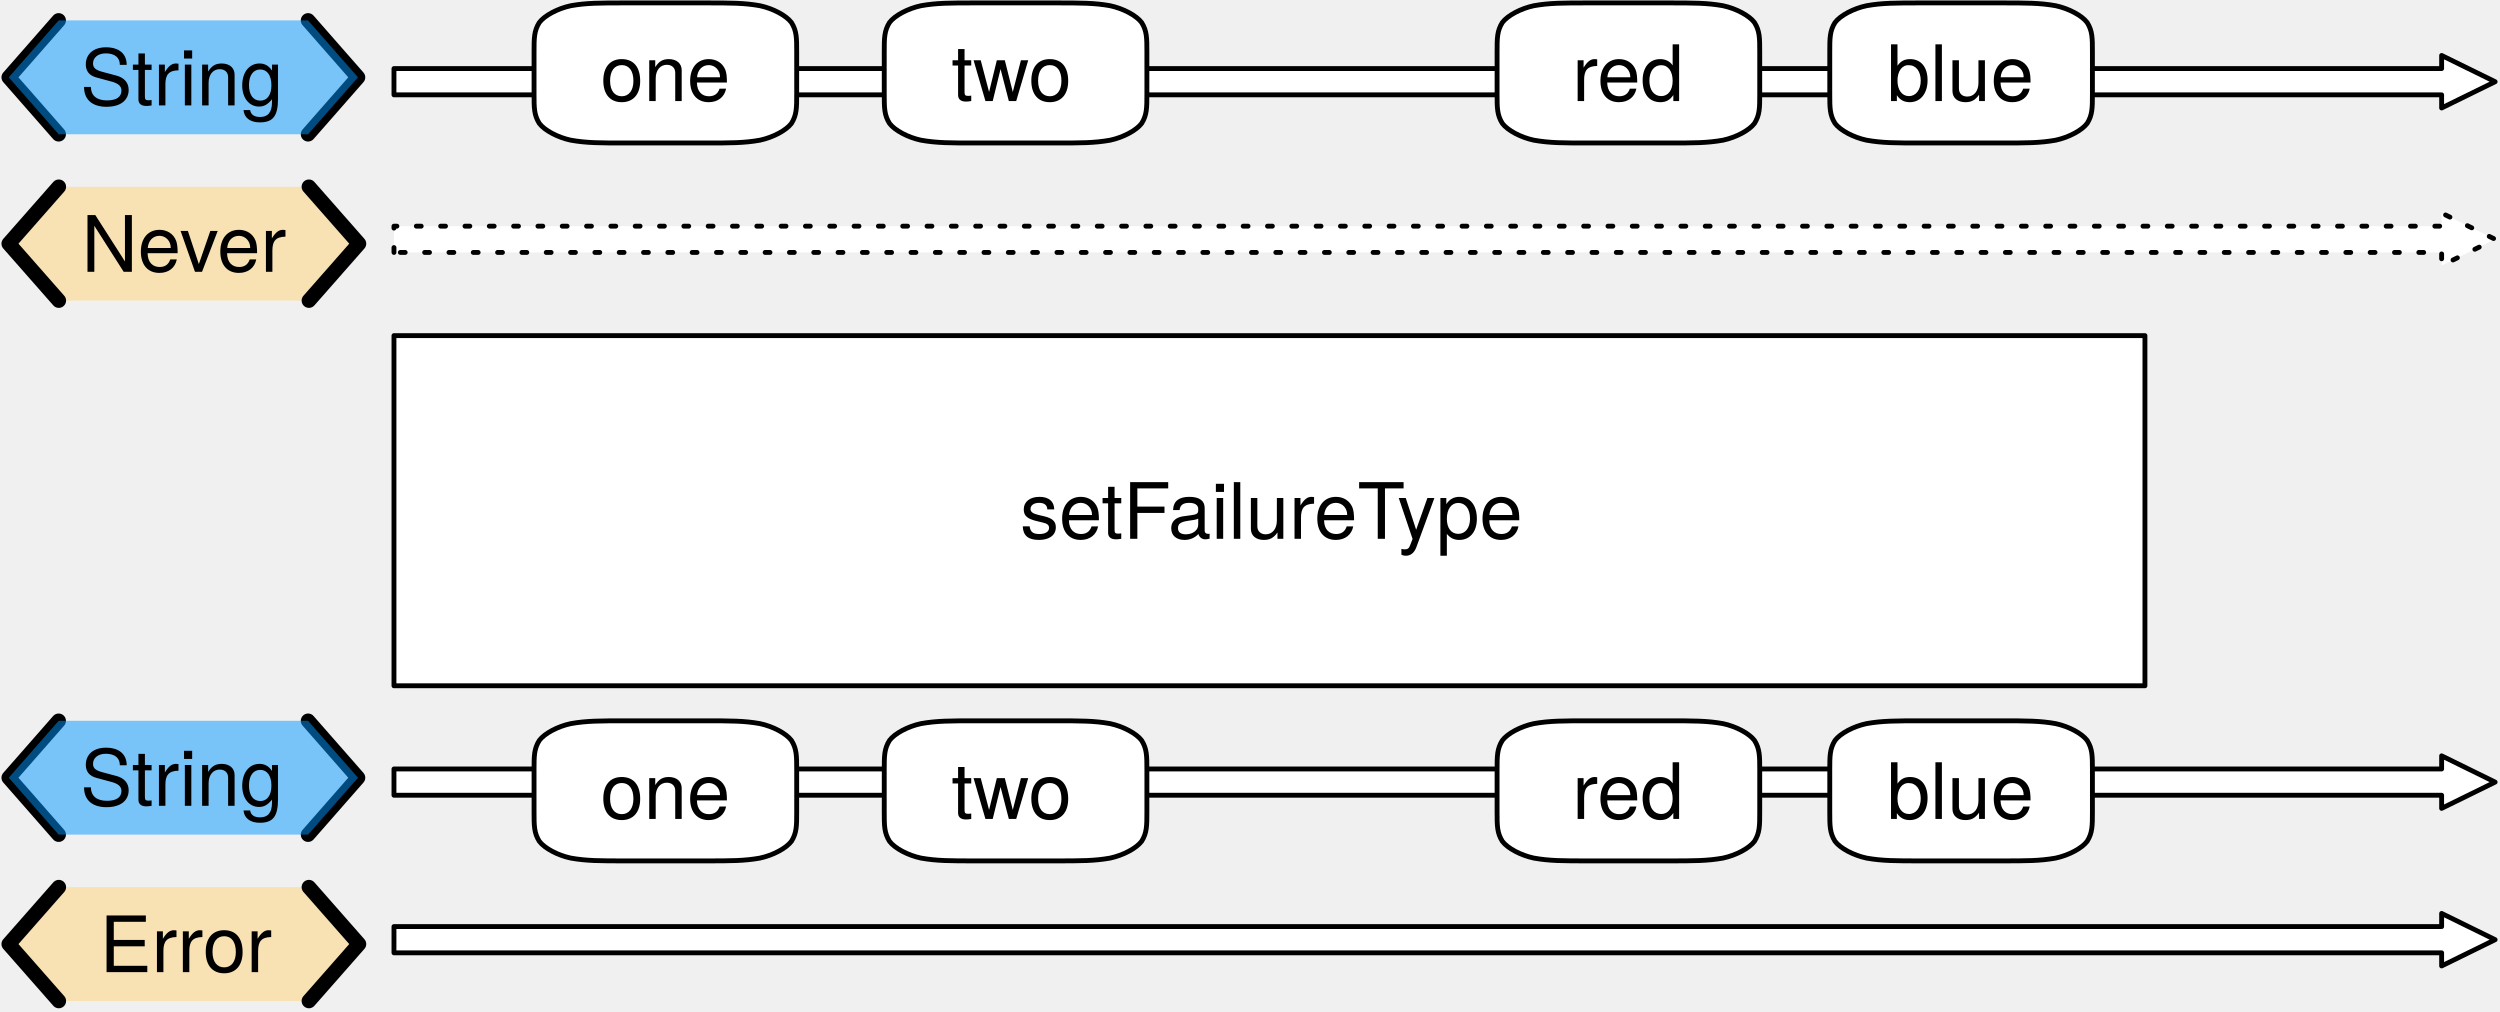
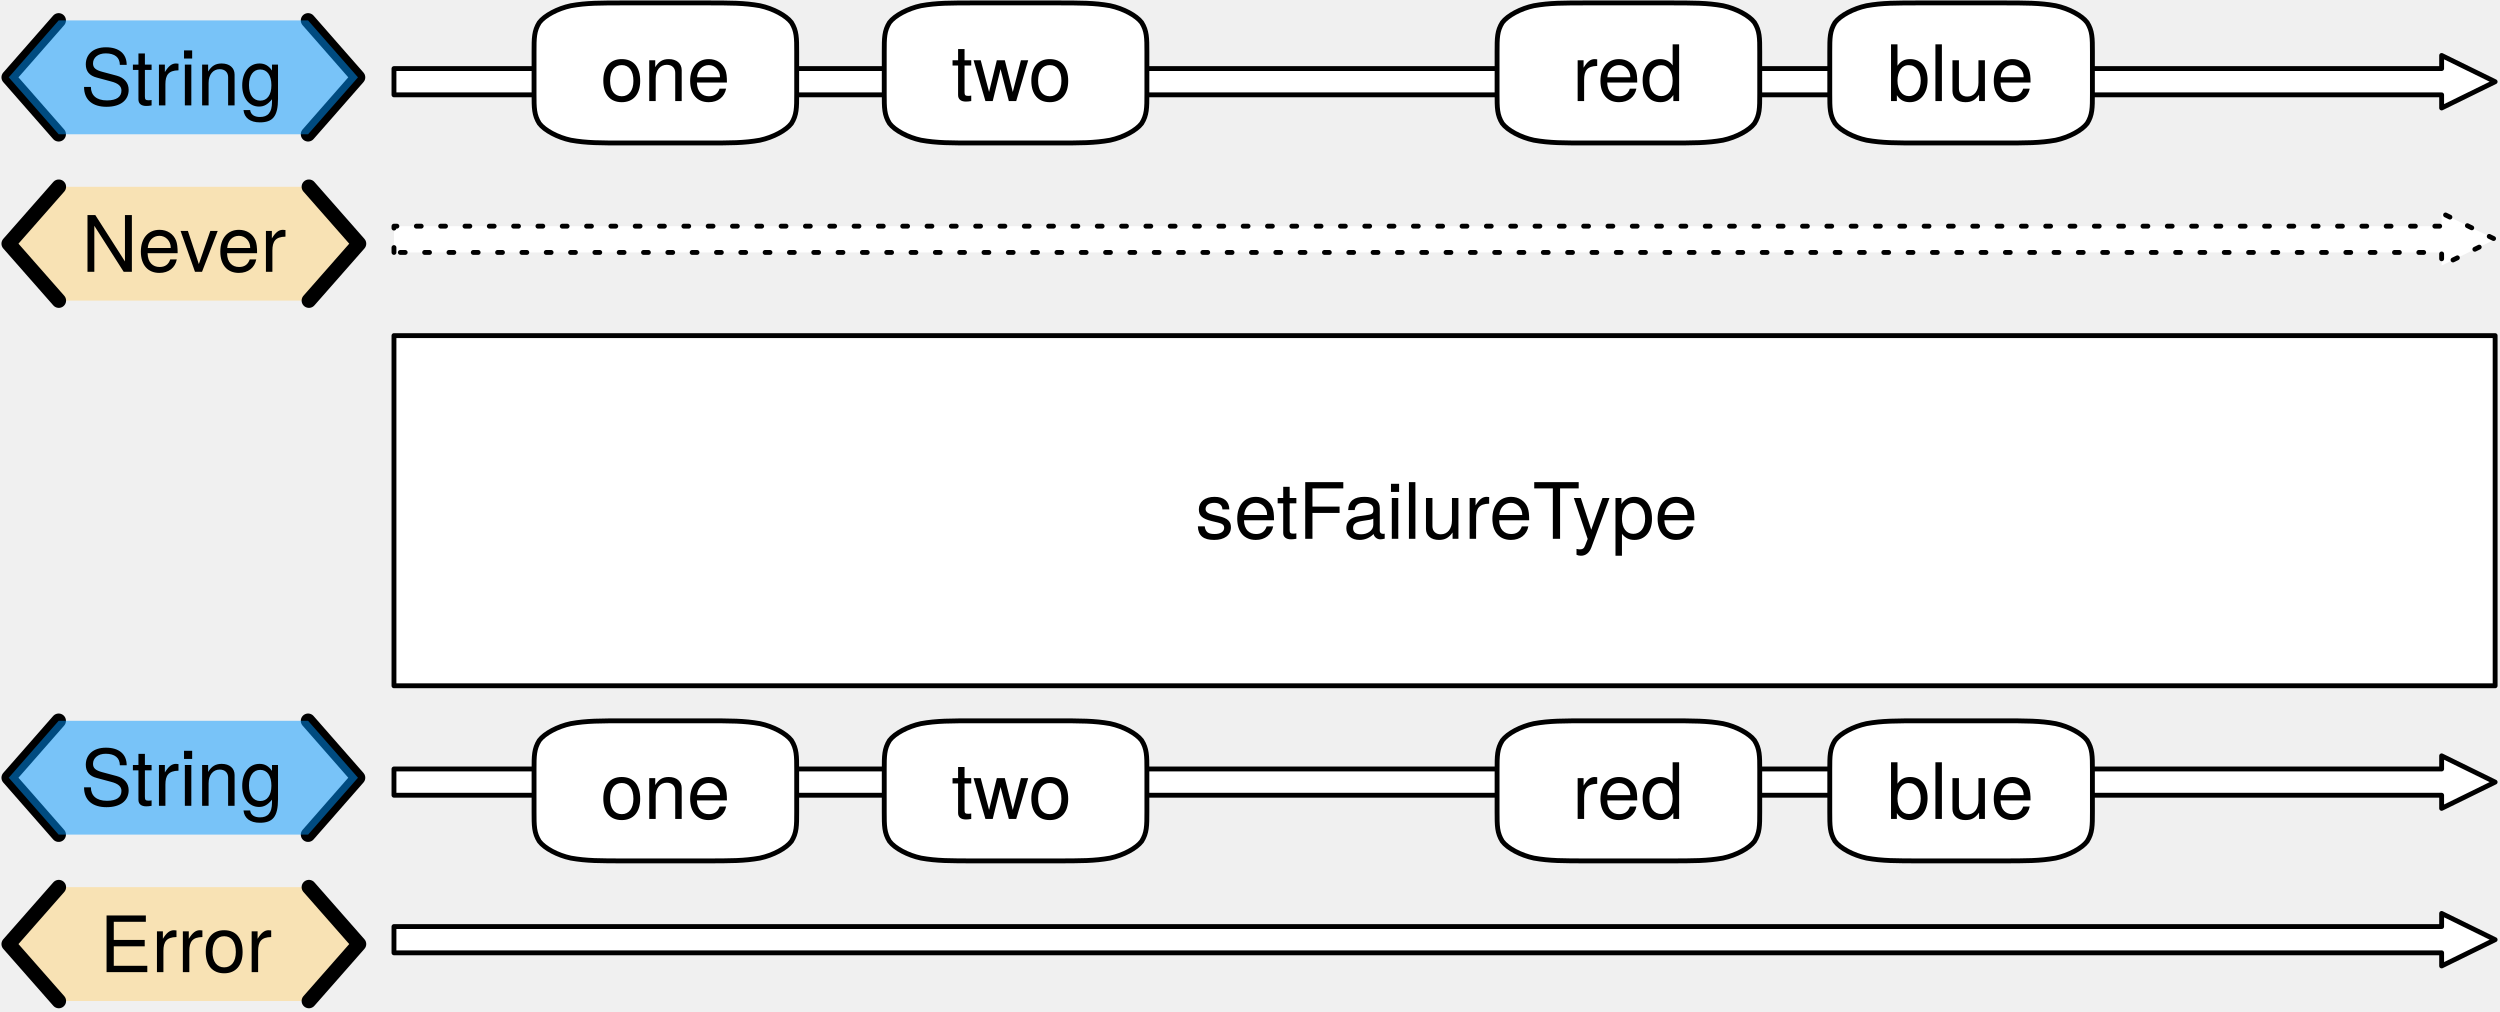
<svg xmlns="http://www.w3.org/2000/svg" version="1.1" viewBox="142 112 514 208" width="514" height="208">
  <defs>
    <font-face font-family="Helvetica Neue" font-size="16" panose-1="2 0 5 3 0 0 0 2 0 4" units-per-em="1000" underline-position="-100" underline-thickness="50" slope="0" x-height="517" cap-height="714" ascent="951.996" descent="-212.997" font-weight="400">
      <font-face-src>
        <font-face-name name="HelveticaNeue" />
      </font-face-src>
    </font-face>
  </defs>
-   <g id="setFailureType" stroke="none" stroke-dasharray="none" fill-opacity="1" stroke-opacity="1" fill="none">
-     <g id="setFailureType: Layer 1">
+   <g id="setfailuretype" fill="none" stroke-dasharray="none" stroke="none" stroke-opacity="1" fill-opacity="1">
+     <g id="setfailuretype: Layer 1">
      <g id="Graphic_2">
        <path d="M 223 163.9 L 223 158.5 L 644 158.5 L 644 155.8 L 655 161.2 L 644 166.6 L 644 163.9 Z" fill="white" />
        <path d="M 223 163.9 L 223 158.5 L 644 158.5 L 644 155.8 L 655 161.2 L 644 166.6 L 644 163.9 Z" stroke="black" stroke-linecap="round" stroke-linejoin="round" stroke-dasharray="1.0,4.0" stroke-width="1" />
      </g>
      <g id="Graphic_3">
-         <rect x="223" y="181" width="360" height="72" fill="white" />
-         <rect x="223" y="181" width="360" height="72" stroke="black" stroke-linecap="round" stroke-linejoin="round" stroke-width="1" />
+         <rect x="223" y="181" width="432" height="72" fill="white" />
+         <rect x="223" y="181" width="432" height="72" stroke="black" stroke-linecap="round" stroke-linejoin="round" stroke-width="1" />
        <text transform="translate(228 207.776)" fill="black">
-           <tspan font-family="Helvetica Neue" font-size="16" font-weight="400" fill="black" x="123.736" y="15">setFailureType</tspan>
+           <tspan font-family="Helvetica Neue" font-size="16" font-weight="400" fill="black" x="159.736" y="15">setFailureType</tspan>
        </text>
      </g>
      <g id="Group_9">
        <g id="Graphic_12">
          <path d="M 154.086 150.4 L 143.8 162.1 L 154.086 173.8 L 205.514 173.8 L 215.8 162.1 L 205.514 150.4 Z" fill="#ffd579" fill-opacity=".5" />
          <text transform="translate(148.8 152.876)" fill="black">
            <tspan font-family="Helvetica Neue" font-size="16" font-weight="400" fill="black" x="9.968" y="15">Never</tspan>
          </text>
        </g>
        <g id="Line_11">
          <path d="M 154.086 150.4 L 143.8 162.1 L 154.086 173.8" stroke="black" stroke-linecap="round" stroke-linejoin="round" stroke-width="3" />
        </g>
        <g id="Line_10">
          <path d="M 205.514 150.4 L 215.8 162.1 L 205.514 173.8" stroke="black" stroke-linecap="round" stroke-linejoin="round" stroke-width="3" />
        </g>
      </g>
      <g id="Group_5">
        <g id="Line_8">
          <path d="M 154.057 116.2 L 143.8 127.9 L 154.057 139.6" stroke="black" stroke-linecap="round" stroke-linejoin="round" stroke-width="3" />
        </g>
        <g id="Line_7">
          <path d="M 205.343 116.2 L 215.6 127.9 L 205.343 139.6" stroke="black" stroke-linecap="round" stroke-linejoin="round" stroke-width="3" />
        </g>
        <g id="Graphic_6">
          <path d="M 154.057 116.2 L 143.8 127.9 L 154.057 139.6 L 205.343 139.6 L 215.6 127.9 L 205.343 116.2 Z" fill="#0096ff" fill-opacity=".5" />
          <text transform="translate(148.8 118.676)" fill="black">
            <tspan font-family="Helvetica Neue" font-size="16" font-weight="400" fill="black" x="9.716" y="15">String</tspan>
          </text>
        </g>
      </g>
      <g id="Graphic_16">
        <path d="M 223 131.5 L 223 126.1 L 644 126.1 L 644 123.4 L 655 128.8 L 644 134.2 L 644 131.5 Z" fill="white" />
        <path d="M 223 131.5 L 223 126.1 L 644 126.1 L 644 123.4 L 655 128.8 L 644 134.2 L 644 131.5 Z" stroke="black" stroke-linecap="round" stroke-linejoin="round" stroke-width="1" />
      </g>
      <g id="Graphic_69">
        <path d="M 223 307.9 L 223 302.5 L 644 302.5 L 644 299.8 L 655 305.2 L 644 310.6 L 644 307.9 Z" fill="white" />
        <path d="M 223 307.9 L 223 302.5 L 644 302.5 L 644 299.8 L 655 305.2 L 644 310.6 L 644 307.9 Z" stroke="black" stroke-linecap="round" stroke-linejoin="round" stroke-width="1" />
      </g>
      <g id="Group_65">
        <g id="Graphic_68">
          <path d="M 154.086 294.4 L 143.8 306.1 L 154.086 317.8 L 205.514 317.8 L 215.8 306.1 L 205.514 294.4 Z" fill="#ffd579" fill-opacity=".5" />
          <text transform="translate(148.8 296.876)" fill="black">
            <tspan font-family="Helvetica Neue" font-size="16" font-weight="400" fill="black" x="13.672" y="15">Error</tspan>
          </text>
        </g>
        <g id="Line_67">
          <path d="M 154.086 294.4 L 143.8 306.1 L 154.086 317.8" stroke="black" stroke-linecap="round" stroke-linejoin="round" stroke-width="3" />
        </g>
        <g id="Line_66">
          <path d="M 205.514 294.4 L 215.8 306.1 L 205.514 317.8" stroke="black" stroke-linecap="round" stroke-linejoin="round" stroke-width="3" />
        </g>
      </g>
      <g id="Group_61">
        <g id="Line_64">
          <path d="M 154.057 260.2 L 143.8 271.9 L 154.057 283.6" stroke="black" stroke-linecap="round" stroke-linejoin="round" stroke-width="3" />
        </g>
        <g id="Line_63">
          <path d="M 205.343 260.2 L 215.6 271.9 L 205.343 283.6" stroke="black" stroke-linecap="round" stroke-linejoin="round" stroke-width="3" />
        </g>
        <g id="Graphic_62">
          <path d="M 154.057 260.2 L 143.8 271.9 L 154.057 283.6 L 205.343 283.6 L 215.6 271.9 L 205.343 260.2 Z" fill="#0096ff" fill-opacity=".5" />
          <text transform="translate(148.8 262.676)" fill="black">
            <tspan font-family="Helvetica Neue" font-size="16" font-weight="400" fill="black" x="9.716" y="15">String</tspan>
          </text>
        </g>
      </g>
      <g id="Graphic_60">
        <path d="M 223 275.5 L 223 270.1 L 644 270.1 L 644 267.4 L 655 272.8 L 644 278.2 L 644 275.5 Z" fill="white" />
        <path d="M 223 275.5 L 223 270.1 L 644 270.1 L 644 267.4 L 655 272.8 L 644 278.2 L 644 275.5 Z" stroke="black" stroke-linecap="round" stroke-linejoin="round" stroke-width="1" />
      </g>
      <g id="Graphic_70">
        <path d="M 270.7 260.2 L 286.9 260.2 C 292.3 260.2 295 260.2 298.24 260.776 C 300.94 261.352 303.64 262.792 304.72 264.232 C 305.8 265.96 305.8 267.4 305.8 270.28 L 305.8 278.92 C 305.8 281.8 305.8 283.24 304.72 284.968 C 303.64 286.408 300.94 287.848 298.24 288.424 C 295 289 292.3 289 286.9 289 L 270.7 289 C 265.3 289 262.6 289 259.36 288.424 C 256.66 287.848 253.96 286.408 252.88 284.968 C 251.8 283.24 251.8 281.8 251.8 278.92 L 251.8 270.28 C 251.8 267.4 251.8 265.96 252.88 264.232 C 253.96 262.792 256.66 261.352 259.36 260.776 C 262.6 260.2 265.3 260.2 270.7 260.2 M 270.7 260.2" fill="white" />
        <path d="M 270.7 260.2 L 286.9 260.2 C 292.3 260.2 295 260.2 298.24 260.776 C 300.94 261.352 303.64 262.792 304.72 264.232 C 305.8 265.96 305.8 267.4 305.8 270.28 L 305.8 278.92 C 305.8 281.8 305.8 283.24 304.72 284.968 C 303.64 286.408 300.94 287.848 298.24 288.424 C 295 289 292.3 289 286.9 289 L 270.7 289 C 265.3 289 262.6 289 259.36 288.424 C 256.66 287.848 253.96 286.408 252.88 284.968 C 251.8 283.24 251.8 281.8 251.8 278.92 L 251.8 270.28 C 251.8 267.4 251.8 265.96 252.88 264.232 C 253.96 262.792 256.66 261.352 259.36 260.776 C 262.6 260.2 265.3 260.2 270.7 260.2 M 270.7 260.2" stroke="black" stroke-linecap="round" stroke-linejoin="round" stroke-width="1" />
        <text transform="translate(256.8 265.376)" fill="black">
          <tspan font-family="Helvetica Neue" font-size="16" font-weight="400" fill="black" x="8.664" y="15">one</tspan>
        </text>
      </g>
      <g id="Graphic_71">
        <path d="M 342.7 260.2 L 358.9 260.2 C 364.3 260.2 367 260.2 370.24 260.776 C 372.94 261.352 375.64 262.792 376.72 264.232 C 377.8 265.96 377.8 267.4 377.8 270.28 L 377.8 278.92 C 377.8 281.8 377.8 283.24 376.72 284.968 C 375.64 286.408 372.94 287.848 370.24 288.424 C 367 289 364.3 289 358.9 289 L 342.7 289 C 337.3 289 334.6 289 331.36 288.424 C 328.66 287.848 325.96 286.408 324.88 284.968 C 323.8 283.24 323.8 281.8 323.8 278.92 L 323.8 270.28 C 323.8 267.4 323.8 265.96 324.88 264.232 C 325.96 262.792 328.66 261.352 331.36 260.776 C 334.6 260.2 337.3 260.2 342.7 260.2 M 342.7 260.2" fill="white" />
        <path d="M 342.7 260.2 L 358.9 260.2 C 364.3 260.2 367 260.2 370.24 260.776 C 372.94 261.352 375.64 262.792 376.72 264.232 C 377.8 265.96 377.8 267.4 377.8 270.28 L 377.8 278.92 C 377.8 281.8 377.8 283.24 376.72 284.968 C 375.64 286.408 372.94 287.848 370.24 288.424 C 367 289 364.3 289 358.9 289 L 342.7 289 C 337.3 289 334.6 289 331.36 288.424 C 328.66 287.848 325.96 286.408 324.88 284.968 C 323.8 283.24 323.8 281.8 323.8 278.92 L 323.8 270.28 C 323.8 267.4 323.8 265.96 324.88 264.232 C 325.96 262.792 328.66 261.352 331.36 260.776 C 334.6 260.2 337.3 260.2 342.7 260.2 M 342.7 260.2" stroke="black" stroke-linecap="round" stroke-linejoin="round" stroke-width="1" />
        <text transform="translate(328.8 265.376)" fill="black">
          <tspan font-family="Helvetica Neue" font-size="16" font-weight="400" fill="black" x="8.824" y="15">two</tspan>
        </text>
      </g>
      <g id="Graphic_72">
        <path d="M 468.7 260.2 L 484.9 260.2 C 490.3 260.2 493 260.2 496.24 260.776 C 498.94 261.352 501.64 262.792 502.72 264.232 C 503.8 265.96 503.8 267.4 503.8 270.28 L 503.8 278.92 C 503.8 281.8 503.8 283.24 502.72 284.968 C 501.64 286.408 498.94 287.848 496.24 288.424 C 493 289 490.3 289 484.9 289 L 468.7 289 C 463.3 289 460.6 289 457.36 288.424 C 454.66 287.848 451.96 286.408 450.88 284.968 C 449.8 283.24 449.8 281.8 449.8 278.92 L 449.8 270.28 C 449.8 267.4 449.8 265.96 450.88 264.232 C 451.96 262.792 454.66 261.352 457.36 260.776 C 460.6 260.2 463.3 260.2 468.7 260.2 M 468.7 260.2" fill="white" />
        <path d="M 468.7 260.2 L 484.9 260.2 C 490.3 260.2 493 260.2 496.24 260.776 C 498.94 261.352 501.64 262.792 502.72 264.232 C 503.8 265.96 503.8 267.4 503.8 270.28 L 503.8 278.92 C 503.8 281.8 503.8 283.24 502.72 284.968 C 501.64 286.408 498.94 287.848 496.24 288.424 C 493 289 490.3 289 484.9 289 L 468.7 289 C 463.3 289 460.6 289 457.36 288.424 C 454.66 287.848 451.96 286.408 450.88 284.968 C 449.8 283.24 449.8 281.8 449.8 278.92 L 449.8 270.28 C 449.8 267.4 449.8 265.96 450.88 264.232 C 451.96 262.792 454.66 261.352 457.36 260.776 C 460.6 260.2 463.3 260.2 468.7 260.2 M 468.7 260.2" stroke="black" stroke-linecap="round" stroke-linejoin="round" stroke-width="1" />
        <text transform="translate(454.8 265.376)" fill="black">
          <tspan font-family="Helvetica Neue" font-size="16" font-weight="400" fill="black" x="10.44" y="15">red</tspan>
        </text>
      </g>
      <g id="Graphic_73">
        <path d="M 537.1 260.2 L 553.3 260.2 C 558.7 260.2 561.4 260.2 564.64 260.776 C 567.34 261.352 570.04 262.792 571.12 264.232 C 572.2 265.96 572.2 267.4 572.2 270.28 L 572.2 278.92 C 572.2 281.8 572.2 283.24 571.12 284.968 C 570.04 286.408 567.34 287.848 564.64 288.424 C 561.4 289 558.7 289 553.3 289 L 537.1 289 C 531.7 289 529 289 525.76 288.424 C 523.06 287.848 520.36 286.408 519.28 284.968 C 518.2 283.24 518.2 281.8 518.2 278.92 L 518.2 270.28 C 518.2 267.4 518.2 265.96 519.28 264.232 C 520.36 262.792 523.06 261.352 525.76 260.776 C 529 260.2 531.7 260.2 537.1 260.2 M 537.1 260.2" fill="white" />
        <path d="M 537.1 260.2 L 553.3 260.2 C 558.7 260.2 561.4 260.2 564.64 260.776 C 567.34 261.352 570.04 262.792 571.12 264.232 C 572.2 265.96 572.2 267.4 572.2 270.28 L 572.2 278.92 C 572.2 281.8 572.2 283.24 571.12 284.968 C 570.04 286.408 567.34 287.848 564.64 288.424 C 561.4 289 558.7 289 553.3 289 L 537.1 289 C 531.7 289 529 289 525.76 288.424 C 523.06 287.848 520.36 286.408 519.28 284.968 C 518.2 283.24 518.2 281.8 518.2 278.92 L 518.2 270.28 C 518.2 267.4 518.2 265.96 519.28 264.232 C 520.36 262.792 523.06 261.352 525.76 260.776 C 529 260.2 531.7 260.2 537.1 260.2 M 537.1 260.2" stroke="black" stroke-linecap="round" stroke-linejoin="round" stroke-width="1" />
        <text transform="translate(523.2 265.376)" fill="black">
          <tspan font-family="Helvetica Neue" font-size="16" font-weight="400" fill="black" x="6.736" y="15">blue</tspan>
        </text>
      </g>
      <g id="Graphic_77">
        <path d="M 270.7 112.6 L 286.9 112.6 C 292.3 112.6 295 112.6 298.24 113.176 C 300.94 113.752 303.64 115.192 304.72 116.632 C 305.8 118.36 305.8 119.8 305.8 122.68 L 305.8 131.32 C 305.8 134.2 305.8 135.64 304.72 137.368 C 303.64 138.808 300.94 140.248 298.24 140.824 C 295 141.4 292.3 141.4 286.9 141.4 L 270.7 141.4 C 265.3 141.4 262.6 141.4 259.36 140.824 C 256.66 140.248 253.96 138.808 252.88 137.368 C 251.8 135.64 251.8 134.2 251.8 131.32 L 251.8 122.68 C 251.8 119.8 251.8 118.36 252.88 116.632 C 253.96 115.192 256.66 113.752 259.36 113.176 C 262.6 112.6 265.3 112.6 270.7 112.6 M 270.7 112.6" fill="white" />
        <path d="M 270.7 112.6 L 286.9 112.6 C 292.3 112.6 295 112.6 298.24 113.176 C 300.94 113.752 303.64 115.192 304.72 116.632 C 305.8 118.36 305.8 119.8 305.8 122.68 L 305.8 131.32 C 305.8 134.2 305.8 135.64 304.72 137.368 C 303.64 138.808 300.94 140.248 298.24 140.824 C 295 141.4 292.3 141.4 286.9 141.4 L 270.7 141.4 C 265.3 141.4 262.6 141.4 259.36 140.824 C 256.66 140.248 253.96 138.808 252.88 137.368 C 251.8 135.64 251.8 134.2 251.8 131.32 L 251.8 122.68 C 251.8 119.8 251.8 118.36 252.88 116.632 C 253.96 115.192 256.66 113.752 259.36 113.176 C 262.6 112.6 265.3 112.6 270.7 112.6 M 270.7 112.6" stroke="black" stroke-linecap="round" stroke-linejoin="round" stroke-width="1" />
        <text transform="translate(256.8 117.776)" fill="black">
          <tspan font-family="Helvetica Neue" font-size="16" font-weight="400" fill="black" x="8.664" y="15">one</tspan>
        </text>
      </g>
      <g id="Graphic_76">
        <path d="M 342.7 112.6 L 358.9 112.6 C 364.3 112.6 367 112.6 370.24 113.176 C 372.94 113.752 375.64 115.192 376.72 116.632 C 377.8 118.36 377.8 119.8 377.8 122.68 L 377.8 131.32 C 377.8 134.2 377.8 135.64 376.72 137.368 C 375.64 138.808 372.94 140.248 370.24 140.824 C 367 141.4 364.3 141.4 358.9 141.4 L 342.7 141.4 C 337.3 141.4 334.6 141.4 331.36 140.824 C 328.66 140.248 325.96 138.808 324.88 137.368 C 323.8 135.64 323.8 134.2 323.8 131.32 L 323.8 122.68 C 323.8 119.8 323.8 118.36 324.88 116.632 C 325.96 115.192 328.66 113.752 331.36 113.176 C 334.6 112.6 337.3 112.6 342.7 112.6 M 342.7 112.6" fill="white" />
        <path d="M 342.7 112.6 L 358.9 112.6 C 364.3 112.6 367 112.6 370.24 113.176 C 372.94 113.752 375.64 115.192 376.72 116.632 C 377.8 118.36 377.8 119.8 377.8 122.68 L 377.8 131.32 C 377.8 134.2 377.8 135.64 376.72 137.368 C 375.64 138.808 372.94 140.248 370.24 140.824 C 367 141.4 364.3 141.4 358.9 141.4 L 342.7 141.4 C 337.3 141.4 334.6 141.4 331.36 140.824 C 328.66 140.248 325.96 138.808 324.88 137.368 C 323.8 135.64 323.8 134.2 323.8 131.32 L 323.8 122.68 C 323.8 119.8 323.8 118.36 324.88 116.632 C 325.96 115.192 328.66 113.752 331.36 113.176 C 334.6 112.6 337.3 112.6 342.7 112.6 M 342.7 112.6" stroke="black" stroke-linecap="round" stroke-linejoin="round" stroke-width="1" />
        <text transform="translate(328.8 117.776)" fill="black">
          <tspan font-family="Helvetica Neue" font-size="16" font-weight="400" fill="black" x="8.824" y="15">two</tspan>
        </text>
      </g>
      <g id="Graphic_75">
        <path d="M 468.7 112.6 L 484.9 112.6 C 490.3 112.6 493 112.6 496.24 113.176 C 498.94 113.752 501.64 115.192 502.72 116.632 C 503.8 118.36 503.8 119.8 503.8 122.68 L 503.8 131.32 C 503.8 134.2 503.8 135.64 502.72 137.368 C 501.64 138.808 498.94 140.248 496.24 140.824 C 493 141.4 490.3 141.4 484.9 141.4 L 468.7 141.4 C 463.3 141.4 460.6 141.4 457.36 140.824 C 454.66 140.248 451.96 138.808 450.88 137.368 C 449.8 135.64 449.8 134.2 449.8 131.32 L 449.8 122.68 C 449.8 119.8 449.8 118.36 450.88 116.632 C 451.96 115.192 454.66 113.752 457.36 113.176 C 460.6 112.6 463.3 112.6 468.7 112.6 M 468.7 112.6" fill="white" />
        <path d="M 468.7 112.6 L 484.9 112.6 C 490.3 112.6 493 112.6 496.24 113.176 C 498.94 113.752 501.64 115.192 502.72 116.632 C 503.8 118.36 503.8 119.8 503.8 122.68 L 503.8 131.32 C 503.8 134.2 503.8 135.64 502.72 137.368 C 501.64 138.808 498.94 140.248 496.24 140.824 C 493 141.4 490.3 141.4 484.9 141.4 L 468.7 141.4 C 463.3 141.4 460.6 141.4 457.36 140.824 C 454.66 140.248 451.96 138.808 450.88 137.368 C 449.8 135.64 449.8 134.2 449.8 131.32 L 449.8 122.68 C 449.8 119.8 449.8 118.36 450.88 116.632 C 451.96 115.192 454.66 113.752 457.36 113.176 C 460.6 112.6 463.3 112.6 468.7 112.6 M 468.7 112.6" stroke="black" stroke-linecap="round" stroke-linejoin="round" stroke-width="1" />
        <text transform="translate(454.8 117.776)" fill="black">
          <tspan font-family="Helvetica Neue" font-size="16" font-weight="400" fill="black" x="10.44" y="15">red</tspan>
        </text>
      </g>
      <g id="Graphic_74">
        <path d="M 537.1 112.6 L 553.3 112.6 C 558.7 112.6 561.4 112.6 564.64 113.176 C 567.34 113.752 570.04 115.192 571.12 116.632 C 572.2 118.36 572.2 119.8 572.2 122.68 L 572.2 131.32 C 572.2 134.2 572.2 135.64 571.12 137.368 C 570.04 138.808 567.34 140.248 564.64 140.824 C 561.4 141.4 558.7 141.4 553.3 141.4 L 537.1 141.4 C 531.7 141.4 529 141.4 525.76 140.824 C 523.06 140.248 520.36 138.808 519.28 137.368 C 518.2 135.64 518.2 134.2 518.2 131.32 L 518.2 122.68 C 518.2 119.8 518.2 118.36 519.28 116.632 C 520.36 115.192 523.06 113.752 525.76 113.176 C 529 112.6 531.7 112.6 537.1 112.6 M 537.1 112.6" fill="white" />
        <path d="M 537.1 112.6 L 553.3 112.6 C 558.7 112.6 561.4 112.6 564.64 113.176 C 567.34 113.752 570.04 115.192 571.12 116.632 C 572.2 118.36 572.2 119.8 572.2 122.68 L 572.2 131.32 C 572.2 134.2 572.2 135.64 571.12 137.368 C 570.04 138.808 567.34 140.248 564.64 140.824 C 561.4 141.4 558.7 141.4 553.3 141.4 L 537.1 141.4 C 531.7 141.4 529 141.4 525.76 140.824 C 523.06 140.248 520.36 138.808 519.28 137.368 C 518.2 135.64 518.2 134.2 518.2 131.32 L 518.2 122.68 C 518.2 119.8 518.2 118.36 519.28 116.632 C 520.36 115.192 523.06 113.752 525.76 113.176 C 529 112.6 531.7 112.6 537.1 112.6 M 537.1 112.6" stroke="black" stroke-linecap="round" stroke-linejoin="round" stroke-width="1" />
        <text transform="translate(523.2 117.776)" fill="black">
          <tspan font-family="Helvetica Neue" font-size="16" font-weight="400" fill="black" x="6.736" y="15">blue</tspan>
        </text>
      </g>
    </g>
  </g>
</svg>
